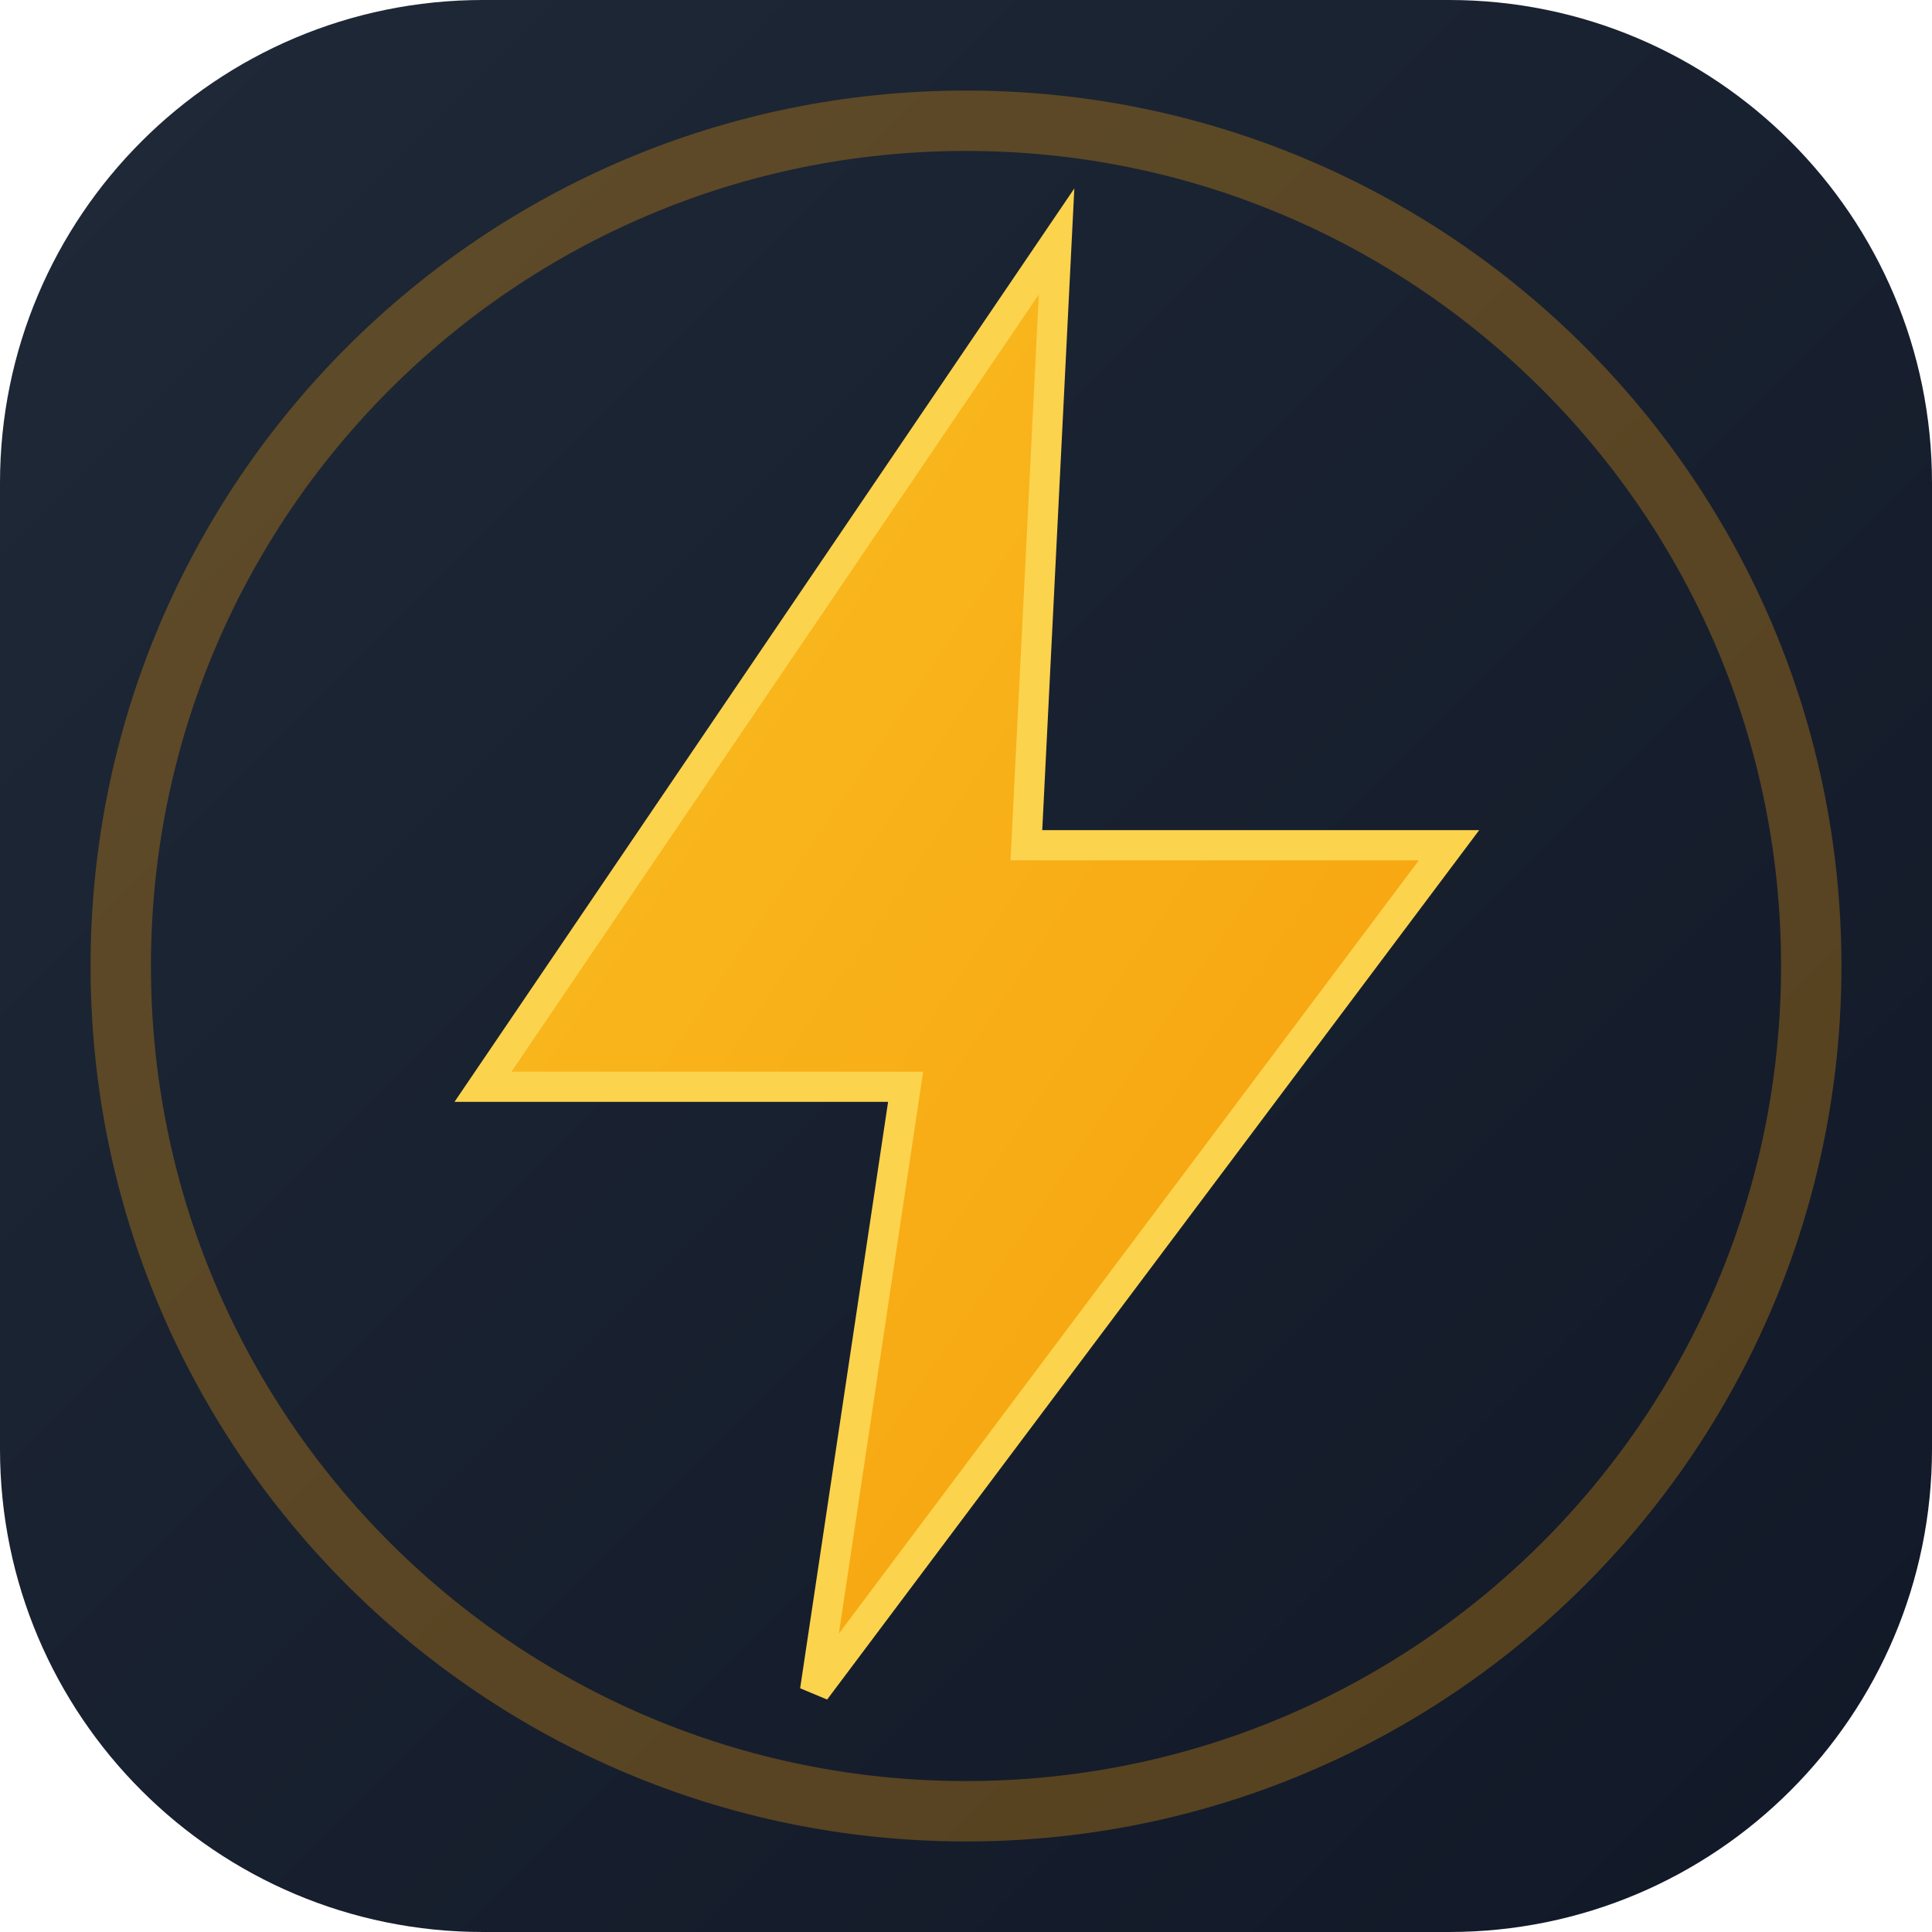
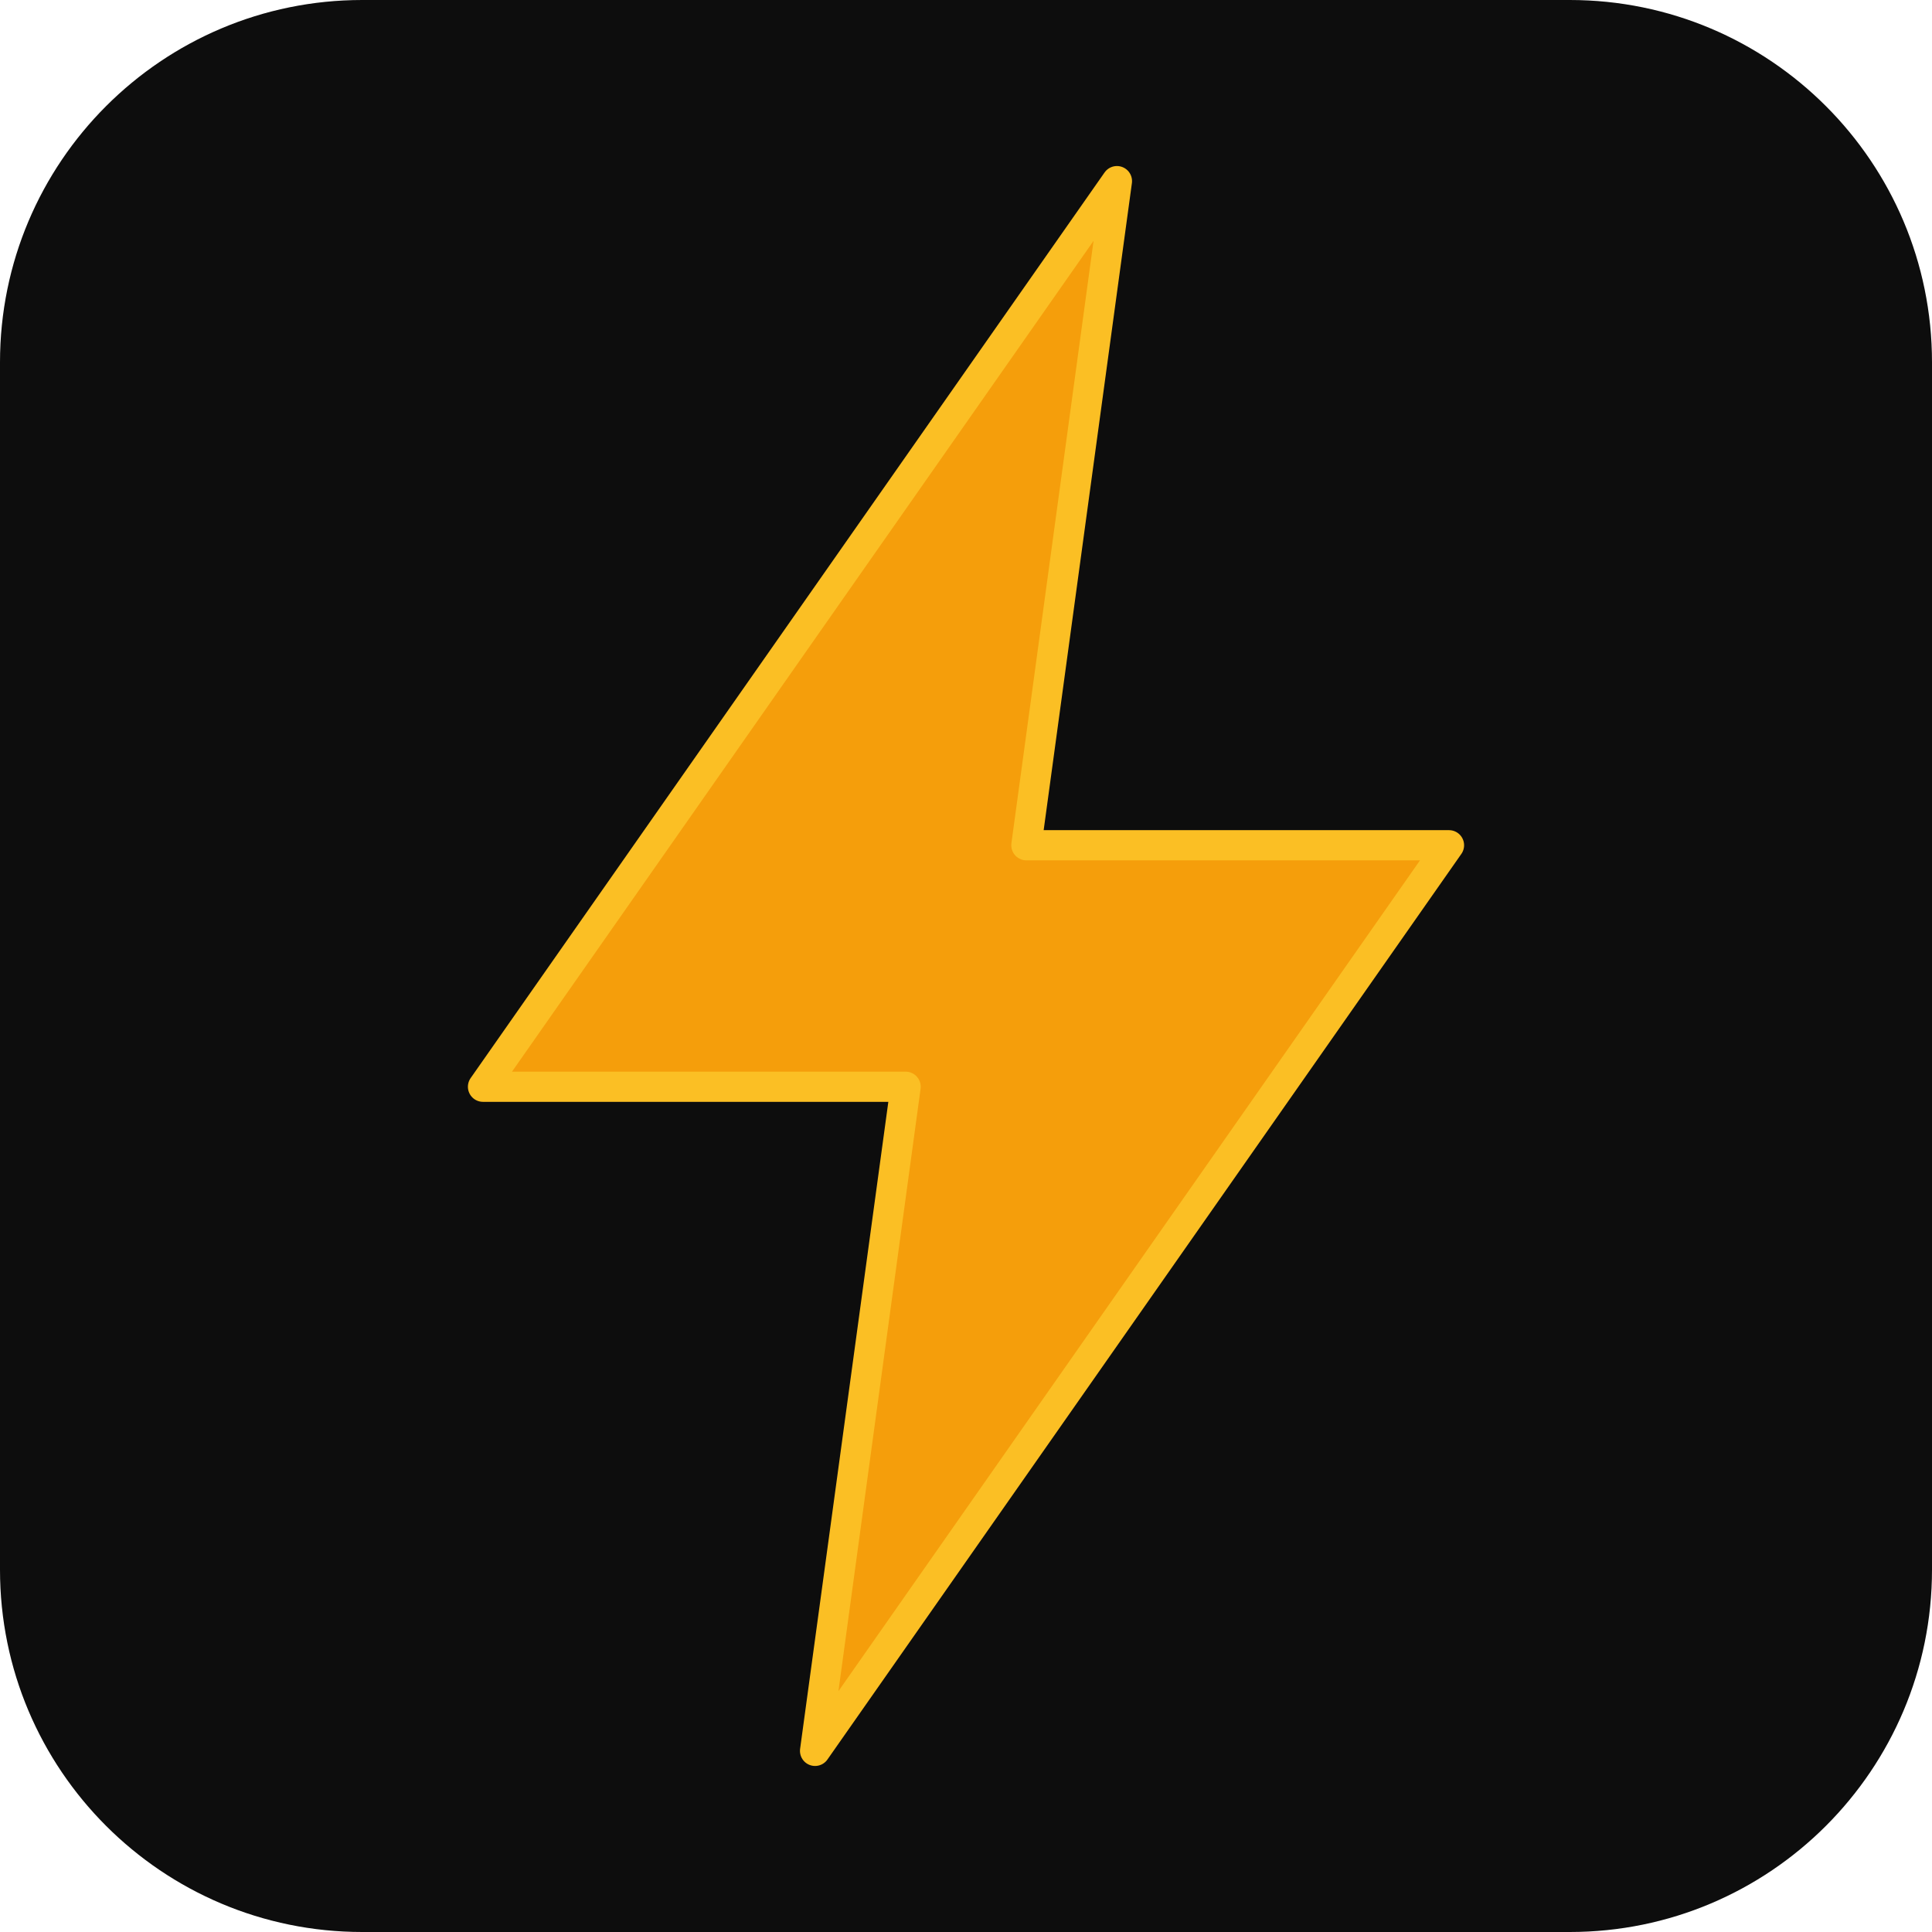
- <svg xmlns="http://www.w3.org/2000/svg" viewBox="0 0 32 32">
-   <defs>
-     <linearGradient id="boltGradient" x1="0%" y1="0%" x2="100%" y2="100%">
-       <stop offset="0%" style="stop-color:#fbbf24" />
-       <stop offset="100%" style="stop-color:#f59e0b" />
-     </linearGradient>
-     <linearGradient id="bgGradient" x1="0%" y1="0%" x2="100%" y2="100%">
-       <stop offset="0%" style="stop-color:#1f2937" />
-       <stop offset="100%" style="stop-color:#111827" />
-     </linearGradient>
-   </defs>
-   <rect width="32" height="32" rx="8" fill="url(#bgGradient)" />
-   <path d="M17.5 4L8 18h7l-1.5 10L24 14h-7l0.5-10z" fill="url(#boltGradient)" stroke="#fcd34d" stroke-width="0.5" />
-   <circle cx="16" cy="16" r="14" fill="none" stroke="#f59e0b" stroke-width="1" opacity="0.3" />
+ <svg xmlns="http://www.w3.org/2000/svg" width="32" height="32" viewBox="0 0 32 32">
+   <rect width="32" height="32" rx="6" fill="#0d0d0d" />
+   <path d="M18.5 3L8 18h7l-1.5 11L24 14h-7l1.5-11z" fill="#f59e0b" stroke="#fbbf24" stroke-width="0.5" stroke-linejoin="round" />
</svg>
